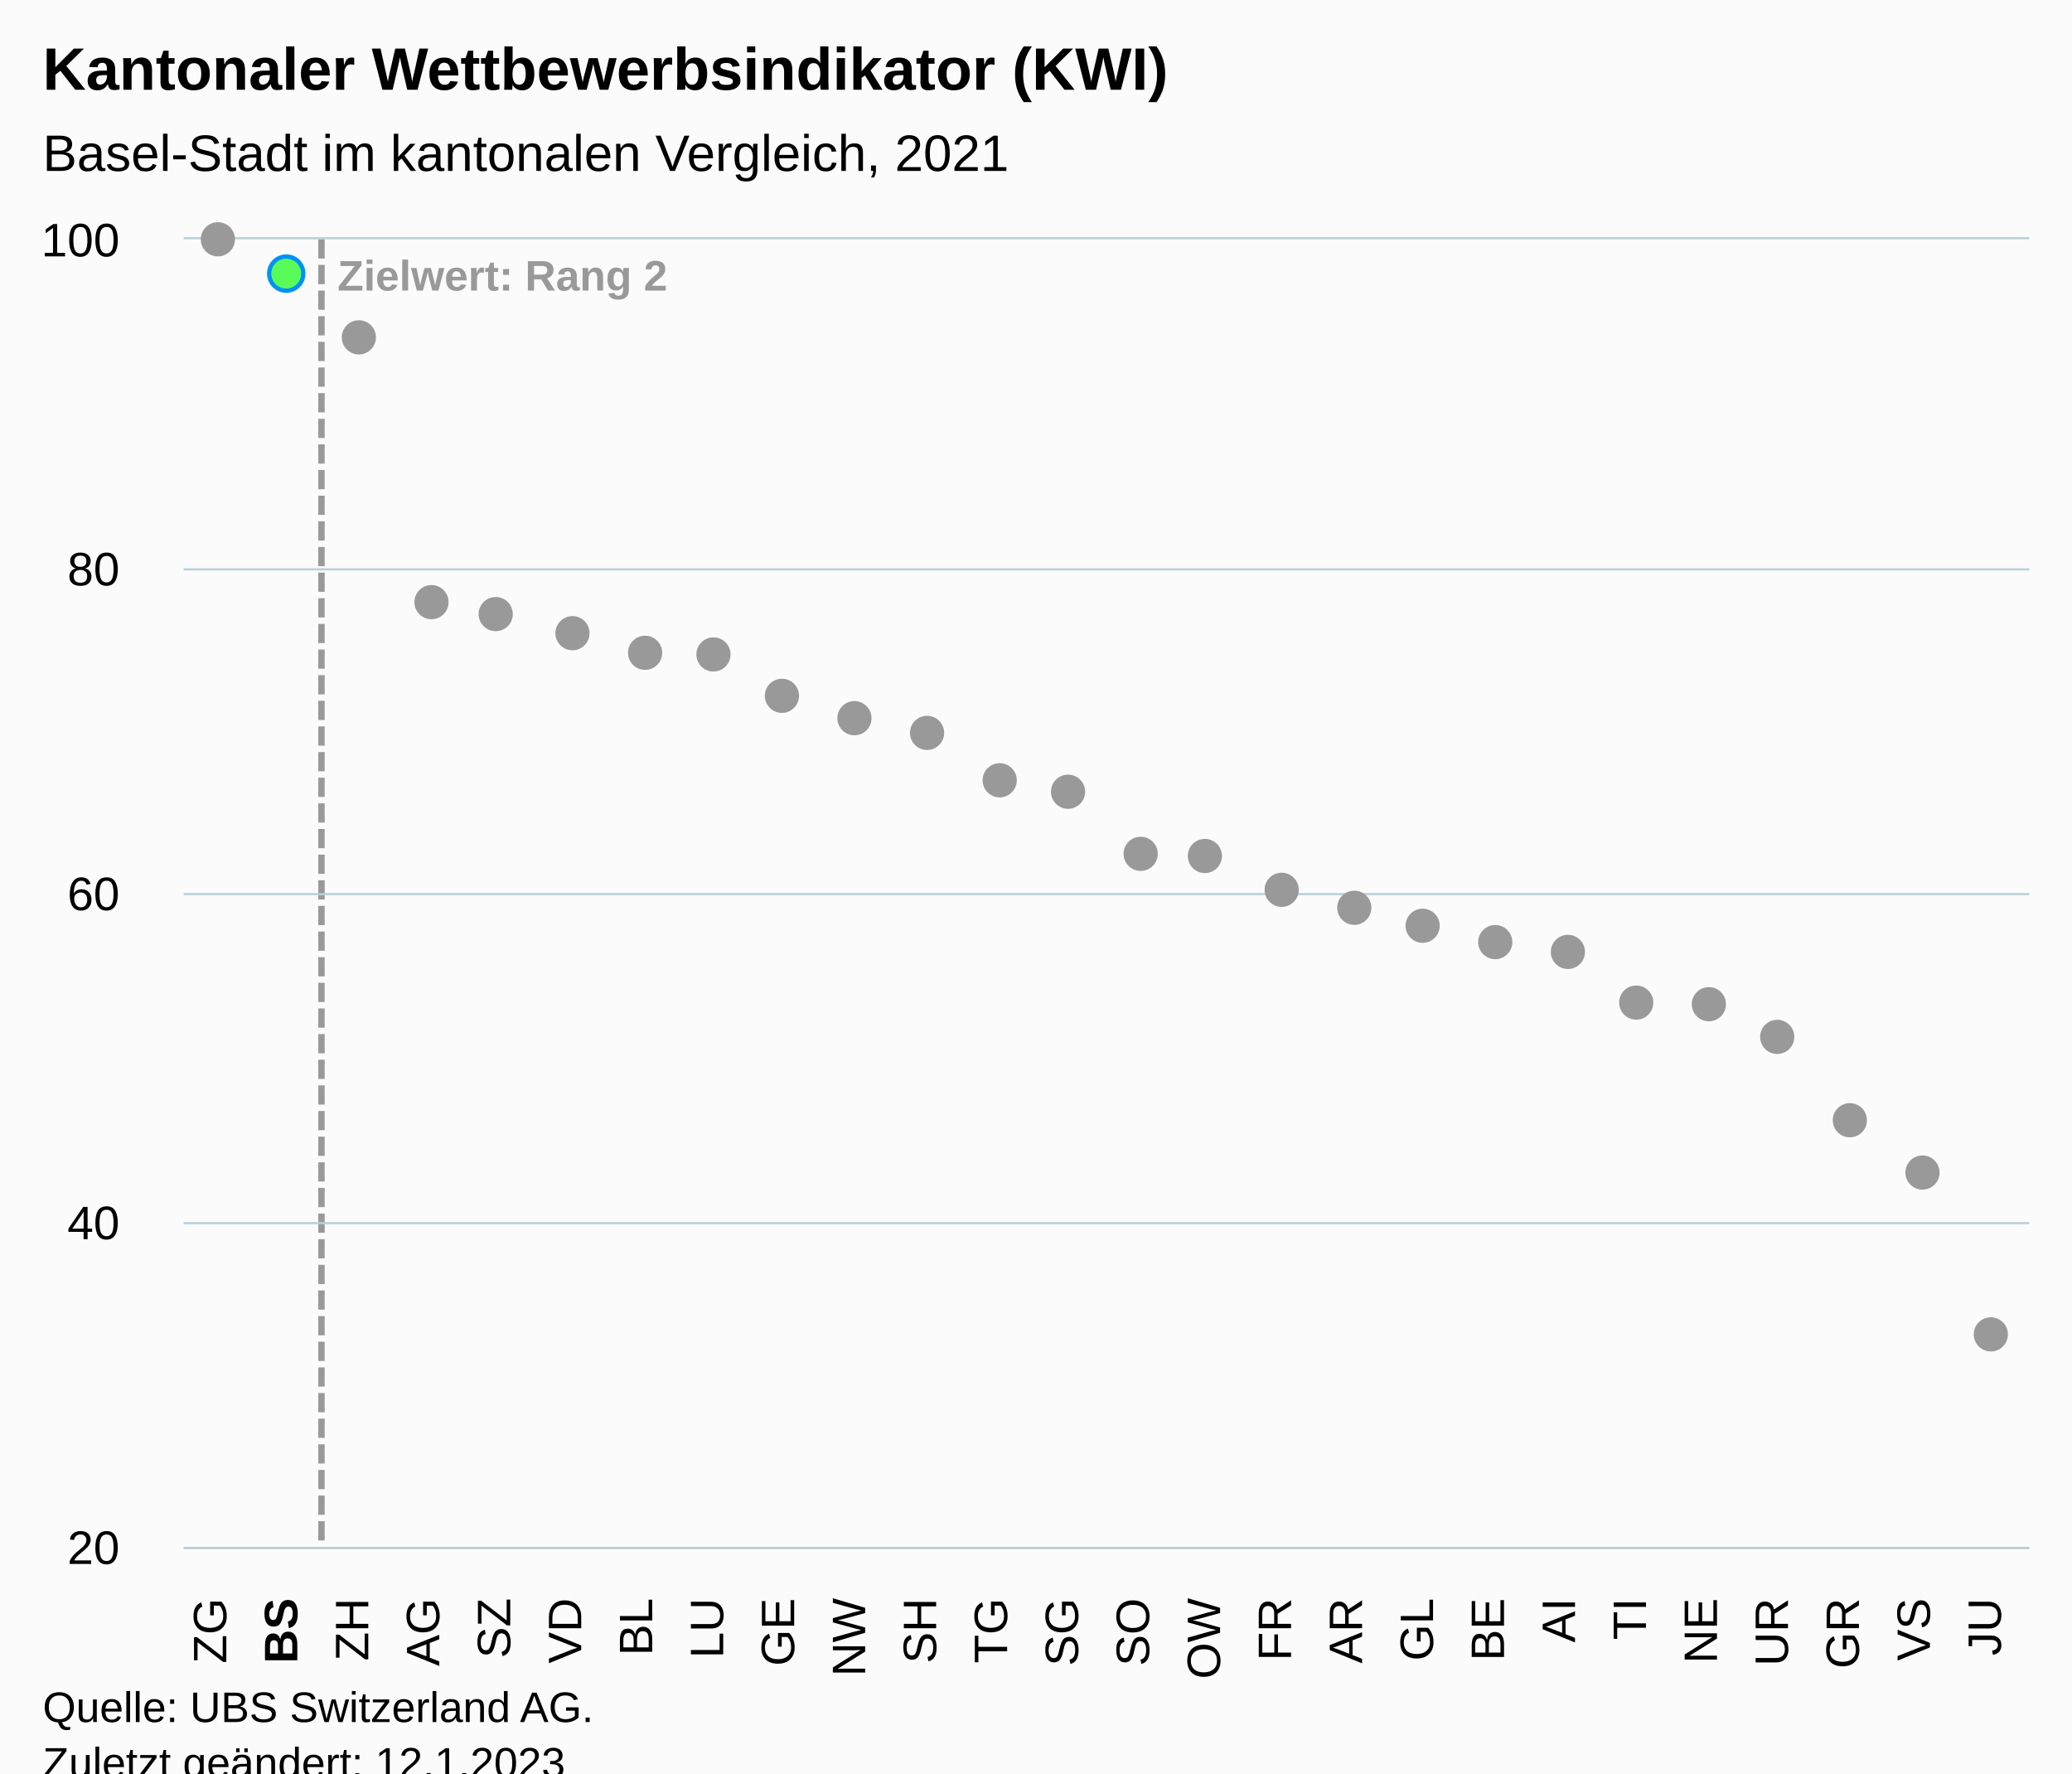
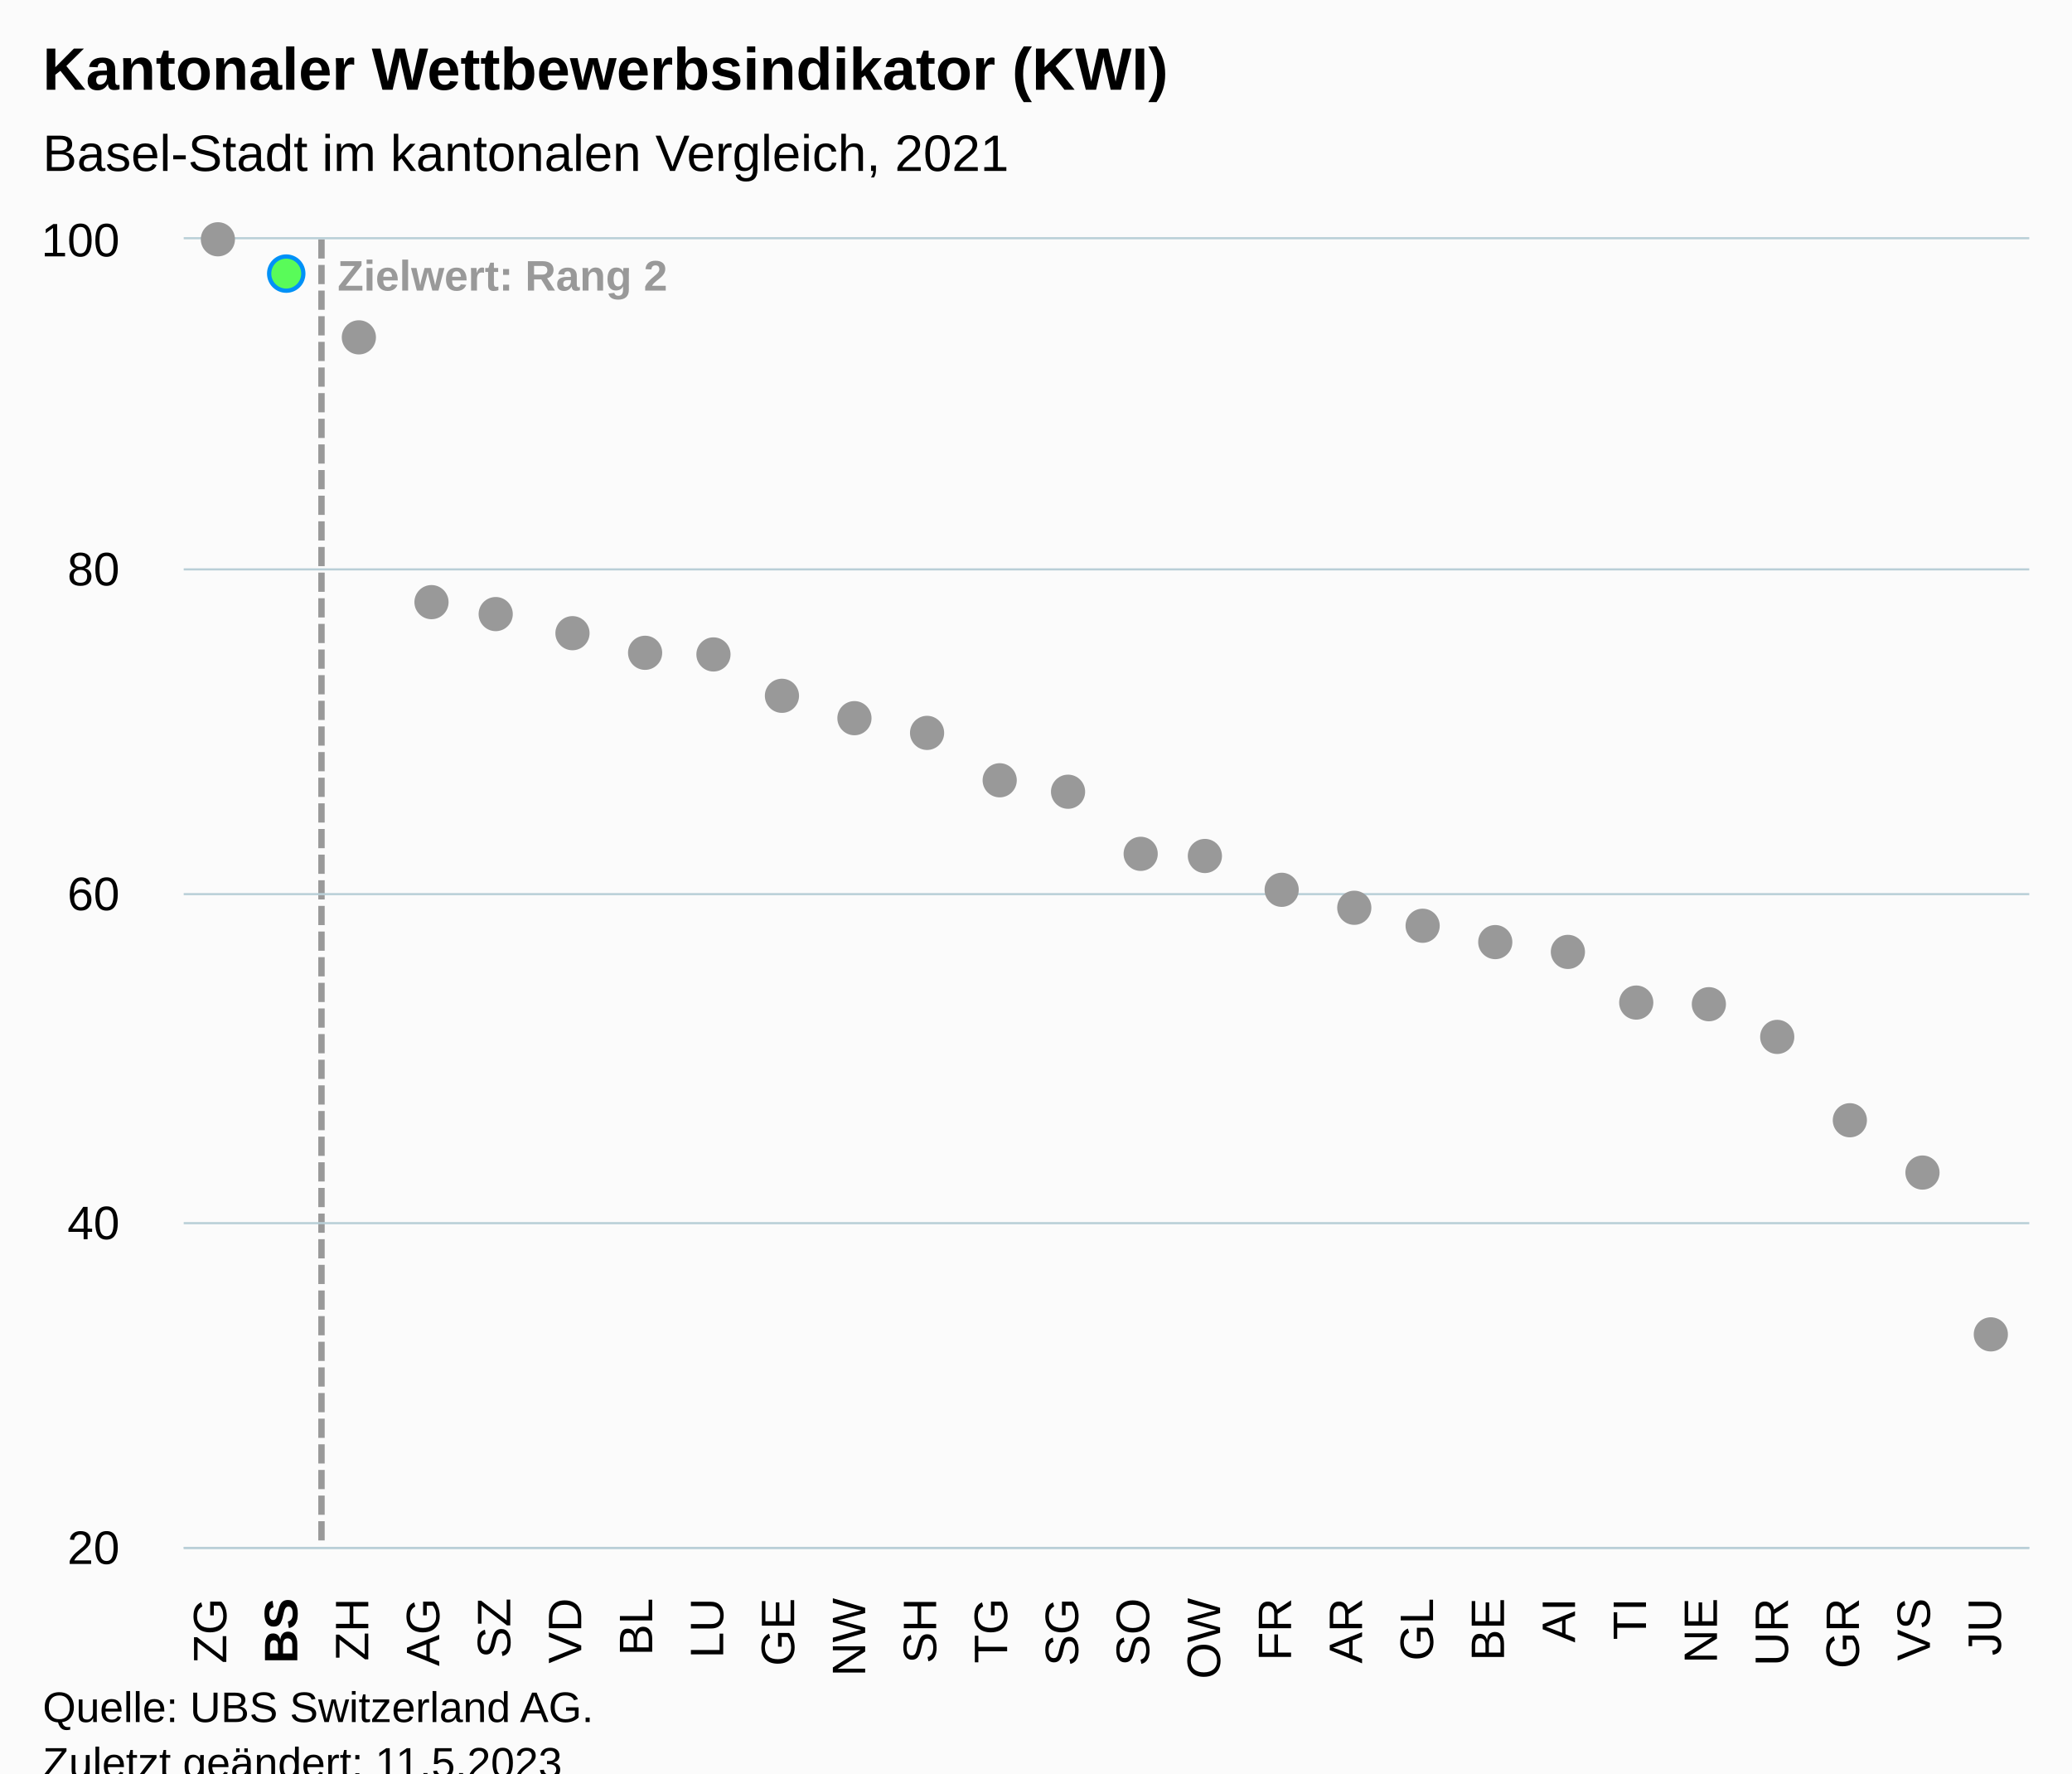
<svg xmlns="http://www.w3.org/2000/svg" version="1.1" class="highcharts-root" style="font-family:Arial;font-size:12px;" viewBox="0 0 485 415">
  <defs>
-     <clipPath id="highcharts-hytjtcb-59-">
+     <clipPath id="highcharts-g8r5zny-59-">
      <rect x="0" y="0" width="432" height="306" fill="none" />
    </clipPath>
-     <clipPath id="highcharts-hytjtcb-86-">
+     <clipPath id="highcharts-g8r5zny-86-">
      <rect x="0" y="0" width="432" height="306" fill="none" />
    </clipPath>
-     <clipPath id="highcharts-hytjtcb-113-">
+     <clipPath id="highcharts-g8r5zny-113-">
      <rect x="43" y="56" width="432" height="306" fill="none" />
    </clipPath>
  </defs>
  <rect fill="#fbfbfb" class="highcharts-background" x="0" y="0" width="485" height="428" rx="0" ry="0" />
  <rect fill="none" class="highcharts-plot-background" x="43" y="56" width="432" height="306" />
  <g class="highcharts-pane-group" data-z-index="0" />
  <g class="highcharts-plot-lines-0" data-z-index="0">
    <path fill="none" class="highcharts-plot-line " stroke="#999999" stroke-width="1.5" stroke-dasharray="4.5,1.5" d="M 75.25 56 L 75.25 362" />
  </g>
  <text x="79" class="highcharts-plot-line-label " data-z-index="0" transform="translate(0,0)" style="color:#999999;font-weight:bold;font-size:10;fill:#999999;" y="68">
    <tspan>Zielwert: Rang 2</tspan>
  </text>
  <g class="highcharts-grid highcharts-xaxis-grid" data-z-index="1">
    <path fill="none" data-z-index="1" class="highcharts-grid-line" d="M 59.5 56 L 59.5 362" opacity="1" />
    <path fill="none" data-z-index="1" class="highcharts-grid-line" d="M 75.5 56 L 75.5 362" opacity="1" />
    <path fill="none" data-z-index="1" class="highcharts-grid-line" d="M 92.5 56 L 92.5 362" opacity="1" />
    <path fill="none" data-z-index="1" class="highcharts-grid-line" d="M 108.5 56 L 108.5 362" opacity="1" />
    <path fill="none" data-z-index="1" class="highcharts-grid-line" d="M 125.5 56 L 125.5 362" opacity="1" />
    <path fill="none" data-z-index="1" class="highcharts-grid-line" d="M 142.5 56 L 142.5 362" opacity="1" />
    <path fill="none" data-z-index="1" class="highcharts-grid-line" d="M 158.5 56 L 158.5 362" opacity="1" />
    <path fill="none" data-z-index="1" class="highcharts-grid-line" d="M 175.5 56 L 175.5 362" opacity="1" />
    <path fill="none" data-z-index="1" class="highcharts-grid-line" d="M 192.5 56 L 192.5 362" opacity="1" />
    <path fill="none" data-z-index="1" class="highcharts-grid-line" d="M 208.5 56 L 208.5 362" opacity="1" />
    <path fill="none" data-z-index="1" class="highcharts-grid-line" d="M 225.5 56 L 225.5 362" opacity="1" />
    <path fill="none" data-z-index="1" class="highcharts-grid-line" d="M 241.5 56 L 241.5 362" opacity="1" />
    <path fill="none" data-z-index="1" class="highcharts-grid-line" d="M 258.5 56 L 258.5 362" opacity="1" />
    <path fill="none" data-z-index="1" class="highcharts-grid-line" d="M 275.5 56 L 275.5 362" opacity="1" />
    <path fill="none" data-z-index="1" class="highcharts-grid-line" d="M 291.5 56 L 291.5 362" opacity="1" />
    <path fill="none" data-z-index="1" class="highcharts-grid-line" d="M 308.5 56 L 308.5 362" opacity="1" />
    <path fill="none" data-z-index="1" class="highcharts-grid-line" d="M 324.5 56 L 324.5 362" opacity="1" />
    <path fill="none" data-z-index="1" class="highcharts-grid-line" d="M 341.5 56 L 341.5 362" opacity="1" />
    <path fill="none" data-z-index="1" class="highcharts-grid-line" d="M 358.5 56 L 358.5 362" opacity="1" />
    <path fill="none" data-z-index="1" class="highcharts-grid-line" d="M 374.5 56 L 374.5 362" opacity="1" />
    <path fill="none" data-z-index="1" class="highcharts-grid-line" d="M 391.5 56 L 391.5 362" opacity="1" />
    <path fill="none" data-z-index="1" class="highcharts-grid-line" d="M 408.5 56 L 408.5 362" opacity="1" />
    <path fill="none" data-z-index="1" class="highcharts-grid-line" d="M 424.5 56 L 424.5 362" opacity="1" />
    <path fill="none" data-z-index="1" class="highcharts-grid-line" d="M 441.5 56 L 441.5 362" opacity="1" />
    <path fill="none" data-z-index="1" class="highcharts-grid-line" d="M 457.5 56 L 457.5 362" opacity="1" />
    <path fill="none" data-z-index="1" class="highcharts-grid-line" d="M 474.5 56 L 474.5 362" opacity="1" />
    <path fill="none" data-z-index="1" class="highcharts-grid-line" d="M 42.5 56 L 42.5 362" opacity="1" />
  </g>
  <g class="highcharts-grid highcharts-yaxis-grid" data-z-index="1">
    <path fill="none" stroke="#B9CFD7" stroke-width="0.5" data-z-index="1" class="highcharts-grid-line" d="M 43 362.25 L 475 362.25" opacity="1" />
    <path fill="none" stroke="#B9CFD7" stroke-width="0.5" data-z-index="1" class="highcharts-grid-line" d="M 43 286.25 L 475 286.25" opacity="1" />
    <path fill="none" stroke="#B9CFD7" stroke-width="0.5" data-z-index="1" class="highcharts-grid-line" d="M 43 209.25 L 475 209.25" opacity="1" />
    <path fill="none" stroke="#B9CFD7" stroke-width="0.5" data-z-index="1" class="highcharts-grid-line" d="M 43 133.25 L 475 133.25" opacity="1" />
    <path fill="none" stroke="#B9CFD7" stroke-width="0.5" data-z-index="1" class="highcharts-grid-line" d="M 43 55.75 L 475 55.75" opacity="1" />
  </g>
  <rect fill="none" class="highcharts-plot-border" data-z-index="1" x="43" y="56" width="432" height="306" />
  <g class="highcharts-axis highcharts-xaxis" data-z-index="2">
    <path fill="none" class="highcharts-axis-line" stroke="#B9CFD7" stroke-width="0.5" data-z-index="7" d="M 43 362.25 L 475 362.25" />
  </g>
  <g class="highcharts-axis highcharts-yaxis" data-z-index="2">
    <path fill="none" class="highcharts-axis-line" data-z-index="7" d="M 43 56 L 43 362" />
  </g>
  <g class="highcharts-series-group" data-z-index="3">
-     <g class="highcharts-series highcharts-series-1 highcharts-scatter-series highcharts-color-0" visibility="hidden" data-z-index="0.1" opacity="1" transform="translate(43,56) scale(1 1)" clip-path="url(#highcharts-hytjtcb-86-)" />
+     <g class="highcharts-series highcharts-series-1 highcharts-scatter-series highcharts-color-0" visibility="hidden" data-z-index="0.1" opacity="1" transform="translate(43,56) scale(1 1)" clip-path="url(#highcharts-g8r5zny-86-)" />
    <g class="highcharts-markers highcharts-series-1 highcharts-scatter-series highcharts-color-0" visibility="hidden" data-z-index="0.1" opacity="1" transform="translate(43,56) scale(1 1)" clip-path="none" />
-     <g class="highcharts-series highcharts-series-0 highcharts-scatter-series" data-z-index="2" opacity="1" transform="translate(43,56) scale(1 1)" clip-path="url(#highcharts-hytjtcb-86-)" />
+     <g class="highcharts-series highcharts-series-0 highcharts-scatter-series" data-z-index="2" opacity="1" transform="translate(43,56) scale(1 1)" clip-path="url(#highcharts-g8r5zny-86-)" />
    <g class="highcharts-markers highcharts-series-0 highcharts-scatter-series" data-z-index="2" opacity="1" transform="translate(43,56) scale(1 1)" clip-path="none">
      <path fill="#999999" d="M 8 4 A 4 4 0 1 1 8.004 4 Z" opacity="1" class="highcharts-point" />
      <path fill="#59fb59" d="M 24 12.032 A 4 4 0 1 1 24.004 12.032 Z" stroke="#0091f7" stroke-width="1" opacity="1" class="highcharts-point" />
      <path fill="#999999" d="M 41 26.95 A 4 4 0 1 1 41.004 26.95 Z" opacity="1" class="highcharts-point" />
      <path fill="#999999" d="M 58 88.915 A 4 4 0 1 1 58.004 88.915 Z" opacity="1" class="highcharts-point" />
      <path fill="#999999" d="M 74 91.593 A 4 4 0 1 1 74.004 91.592 Z" opacity="1" class="highcharts-point" />
      <path fill="#999999" d="M 91 96.182 A 4 4 0 1 1 91.004 96.182 Z" opacity="1" class="highcharts-point" />
      <path fill="#999999" d="M 108 100.772 A 4 4 0 1 1 108.004 100.772 Z" opacity="1" class="highcharts-point" />
      <path fill="#999999" d="M 124 101.155 A 4 4 0 1 1 124.004 101.155 Z" opacity="1" class="highcharts-point" />
      <path fill="#999999" d="M 141 110.718 A 4 4 0 1 1 141.004 110.717 Z" opacity="1" class="highcharts-point" />
      <path fill="#999999" d="M 157 116.072 A 4 4 0 1 1 157.004 116.072 Z" opacity="1" class="highcharts-point" />
      <path fill="#999999" d="M 174 119.515 A 4 4 0 1 1 174.004 119.515 Z" opacity="1" class="highcharts-point" />
      <path fill="#999999" d="M 191 130.607 A 4 4 0 1 1 191.004 130.607 Z" opacity="1" class="highcharts-point" />
      <path fill="#999999" d="M 207 133.285 A 4 4 0 1 1 207.004 133.285 Z" opacity="1" class="highcharts-point" />
      <path fill="#999999" d="M 224 147.82 A 4 4 0 1 1 224.004 147.82 Z" opacity="1" class="highcharts-point" />
      <path fill="#999999" d="M 240 148.203 A 4 4 0 1 1 240.004 148.202 Z" opacity="1" class="highcharts-point" />
      <path fill="#999999" d="M 257 156.235 A 4 4 0 1 1 257.004 156.235 Z" opacity="1" class="highcharts-point" />
      <path fill="#999999" d="M 274 160.442 A 4 4 0 1 1 274.004 160.442 Z" opacity="1" class="highcharts-point" />
      <path fill="#999999" d="M 290 164.65 A 4 4 0 1 1 290.004 164.65 Z" opacity="1" class="highcharts-point" />
      <path fill="#999999" d="M 307 168.475 A 4 4 0 1 1 307.004 168.475 Z" opacity="1" class="highcharts-point" />
      <path fill="#999999" d="M 324 170.77 A 4 4 0 1 1 324.004 170.77 Z" opacity="1" class="highcharts-point" />
      <path fill="#999999" d="M 340 182.627 A 4 4 0 1 1 340.004 182.627 Z" opacity="1" class="highcharts-point" />
      <path fill="#999999" d="M 357 183.01 A 4 4 0 1 1 357.004 183.01 Z" opacity="1" class="highcharts-point" />
      <path fill="#999999" d="M 373 190.66 A 4 4 0 1 1 373.004 190.66 Z" opacity="1" class="highcharts-point" />
      <path fill="#999999" d="M 390 210.167 A 4 4 0 1 1 390.004 210.167 Z" opacity="1" class="highcharts-point" />
      <path fill="#999999" d="M 407 222.407 A 4 4 0 1 1 407.004 222.407 Z" opacity="1" class="highcharts-point" />
      <path fill="#999999" d="M 423 260.275 A 4 4 0 1 1 423.004 260.275 Z" opacity="1" class="highcharts-point" />
    </g>
  </g>
  <text x="10" text-anchor="start" class="highcharts-title" data-z-index="4" style="color:#000000;font-size:14px;font-weight:bold;fill:#000000;" y="21">
    <tspan>Kantonaler Wettbewerbsindikator (KWI)</tspan>
  </text>
  <text x="10" text-anchor="start" class="highcharts-subtitle" data-z-index="4" style="color:#000000;font-size:12px;font-weight:normal;fill:#000000;" y="40">
    <tspan>Basel-Stadt im kantonalen Vergleich, 2021</tspan>
  </text>
  <text x="10" text-anchor="start" class="highcharts-caption" data-z-index="4" style="color:#666666;fill:#666666;" y="400" />
  <g class="highcharts-data-labels highcharts-series-1 highcharts-scatter-series highcharts-color-0" visibility="hidden" data-z-index="6" opacity="1" transform="translate(43,56) scale(1 1)" />
  <g class="highcharts-axis-labels highcharts-xaxis-labels" data-z-index="7">
    <text x="52.974" style="color:#000000;cursor:default;font-size:11px;fill:#000000;" text-anchor="end" transform="translate(0,0) rotate(-90 52.97436 374)" y="374" opacity="1">ZG</text>
    <text x="69.59" style="color:#000000;cursor:default;font-size:11px;fill:#000000;" text-anchor="end" transform="translate(0,0) rotate(-90 69.58974 374)" y="374" opacity="1">
      <tspan style="font-weight:bold">BS</tspan>
    </text>
    <text x="86.205" style="color:#000000;cursor:default;font-size:11px;fill:#000000;" text-anchor="end" transform="translate(0,0) rotate(-90 86.20513 374)" y="374" opacity="1">ZH</text>
    <text x="102.821" style="color:#000000;cursor:default;font-size:11px;fill:#000000;" text-anchor="end" transform="translate(0,0) rotate(-90 102.8205 374)" y="374" opacity="1">AG</text>
    <text x="119.436" style="color:#000000;cursor:default;font-size:11px;fill:#000000;" text-anchor="end" transform="translate(0,0) rotate(-90 119.4359 374)" y="374" opacity="1">SZ</text>
    <text x="136.051" style="color:#000000;cursor:default;font-size:11px;fill:#000000;" text-anchor="end" transform="translate(0,0) rotate(-90 136.0513 374)" y="374" opacity="1">VD</text>
    <text x="152.667" style="color:#000000;cursor:default;font-size:11px;fill:#000000;" text-anchor="end" transform="translate(0,0) rotate(-90 152.6667 374)" y="374" opacity="1">BL</text>
    <text x="169.282" style="color:#000000;cursor:default;font-size:11px;fill:#000000;" text-anchor="end" transform="translate(0,0) rotate(-90 169.2821 374)" y="374" opacity="1">LU</text>
    <text x="185.897" style="color:#000000;cursor:default;font-size:11px;fill:#000000;" text-anchor="end" transform="translate(0,0) rotate(-90 185.8974 374)" y="374" opacity="1">GE</text>
    <text x="202.513" style="color:#000000;cursor:default;font-size:11px;fill:#000000;" text-anchor="end" transform="translate(0,0) rotate(-90 202.5128 374)" y="374" opacity="1">NW</text>
    <text x="219.128" style="color:#000000;cursor:default;font-size:11px;fill:#000000;" text-anchor="end" transform="translate(0,0) rotate(-90 219.1282 374)" y="374" opacity="1">SH</text>
    <text x="235.744" style="color:#000000;cursor:default;font-size:11px;fill:#000000;" text-anchor="end" transform="translate(0,0) rotate(-90 235.7436 374)" y="374" opacity="1">TG</text>
    <text x="252.359" style="color:#000000;cursor:default;font-size:11px;fill:#000000;" text-anchor="end" transform="translate(0,0) rotate(-90 252.359 374)" y="374" opacity="1">SG</text>
    <text x="268.974" style="color:#000000;cursor:default;font-size:11px;fill:#000000;" text-anchor="end" transform="translate(0,0) rotate(-90 268.9744 374)" y="374" opacity="1">SO</text>
    <text x="285.59" style="color:#000000;cursor:default;font-size:11px;fill:#000000;" text-anchor="end" transform="translate(0,0) rotate(-90 285.5897 374)" y="374" opacity="1">OW</text>
    <text x="302.205" style="color:#000000;cursor:default;font-size:11px;fill:#000000;" text-anchor="end" transform="translate(0,0) rotate(-90 302.2051 374)" y="374" opacity="1">FR</text>
    <text x="318.821" style="color:#000000;cursor:default;font-size:11px;fill:#000000;" text-anchor="end" transform="translate(0,0) rotate(-90 318.8205 374)" y="374" opacity="1">AR</text>
    <text x="335.436" style="color:#000000;cursor:default;font-size:11px;fill:#000000;" text-anchor="end" transform="translate(0,0) rotate(-90 335.4359 374)" y="374" opacity="1">GL</text>
    <text x="352.051" style="color:#000000;cursor:default;font-size:11px;fill:#000000;" text-anchor="end" transform="translate(0,0) rotate(-90 352.0513 374)" y="374" opacity="1">BE</text>
    <text x="368.667" style="color:#000000;cursor:default;font-size:11px;fill:#000000;" text-anchor="end" transform="translate(0,0) rotate(-90 368.6667 374)" y="374" opacity="1">AI</text>
    <text x="385.282" style="color:#000000;cursor:default;font-size:11px;fill:#000000;" text-anchor="end" transform="translate(0,0) rotate(-90 385.2821 374)" y="374" opacity="1">TI</text>
    <text x="401.897" style="color:#000000;cursor:default;font-size:11px;fill:#000000;" text-anchor="end" transform="translate(0,0) rotate(-90 401.8974 374)" y="374" opacity="1">NE</text>
    <text x="418.513" style="color:#000000;cursor:default;font-size:11px;fill:#000000;" text-anchor="end" transform="translate(0,0) rotate(-90 418.5128 374)" y="374" opacity="1">UR</text>
    <text x="435.128" style="color:#000000;cursor:default;font-size:11px;fill:#000000;" text-anchor="end" transform="translate(0,0) rotate(-90 435.1282 374)" y="374" opacity="1">GR</text>
    <text x="451.744" style="color:#000000;cursor:default;font-size:11px;fill:#000000;" text-anchor="end" transform="translate(0,0) rotate(-90 451.7436 374)" y="374" opacity="1">VS</text>
    <text x="468.359" style="color:#000000;cursor:default;font-size:11px;fill:#000000;" text-anchor="end" transform="translate(0,0) rotate(-90 468.359 374)" y="374" opacity="1">JU</text>
  </g>
  <g class="highcharts-axis-labels highcharts-yaxis-labels" data-z-index="7">
    <text x="28" style="color:#000000;cursor:default;font-size:11px;fill:#000000;" text-anchor="end" transform="translate(0,0)" y="366" opacity="1">20</text>
    <text x="28" style="color:#000000;cursor:default;font-size:11px;fill:#000000;" text-anchor="end" transform="translate(0,0)" y="290" opacity="1">40</text>
    <text x="28" style="color:#000000;cursor:default;font-size:11px;fill:#000000;" text-anchor="end" transform="translate(0,0)" y="213" opacity="1">60</text>
    <text x="28" style="color:#000000;cursor:default;font-size:11px;fill:#000000;" text-anchor="end" transform="translate(0,0)" y="137" opacity="1">80</text>
    <text x="28" style="color:#000000;cursor:default;font-size:11px;fill:#000000;" text-anchor="end" transform="translate(0,0)" y="60" opacity="1">100</text>
  </g>
  <text x="10" class="highcharts-credits" text-anchor="start" data-z-index="8" style="cursor:default;color:#000000;font-size:10px;fill:#000000;" y="403">
    <tspan>Quelle: UBS Switzerland AG.</tspan>
-     <tspan x="10" dy="13">Zuletzt geändert: 12.1.2023</tspan>
+     <tspan x="10" dy="13">Zuletzt geändert: 11.5.2023</tspan>
  </text>
-   <g class="highcharts-control-points" data-z-index="99" clip-path="url(#highcharts-hytjtcb-113-)" />
+   <g class="highcharts-control-points" data-z-index="99" clip-path="url(#highcharts-g8r5zny-113-)" />
</svg>
